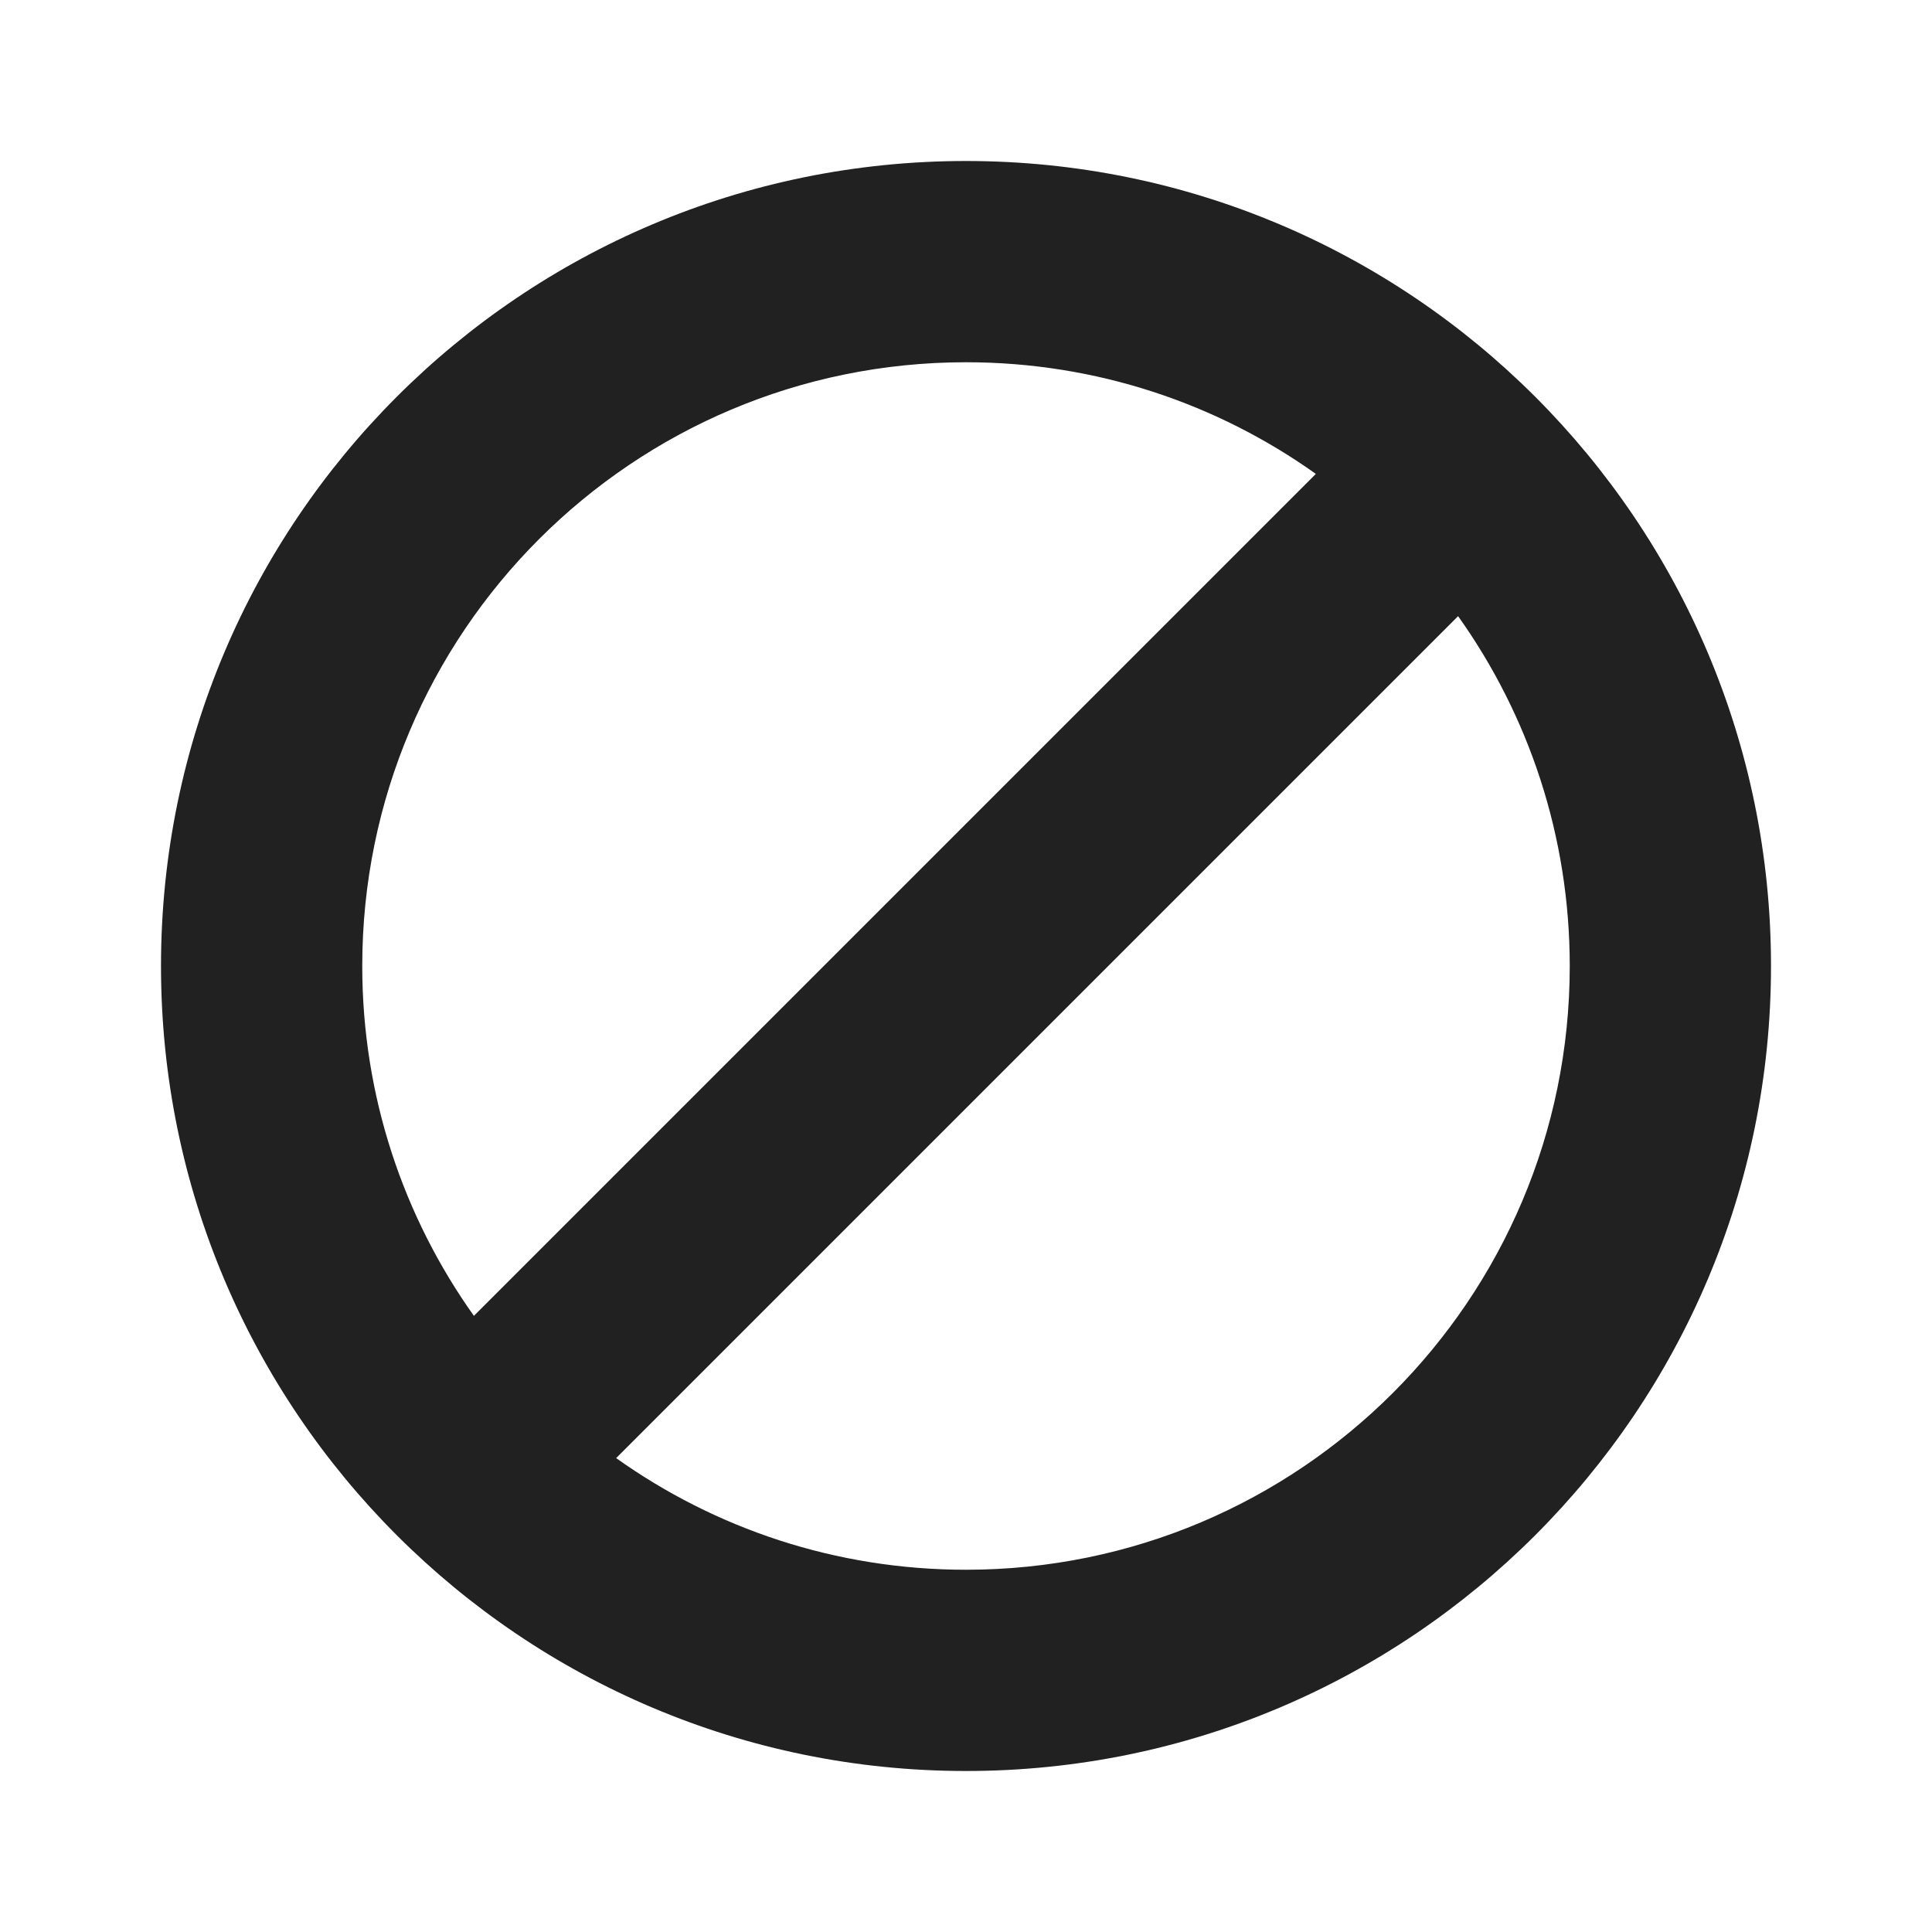
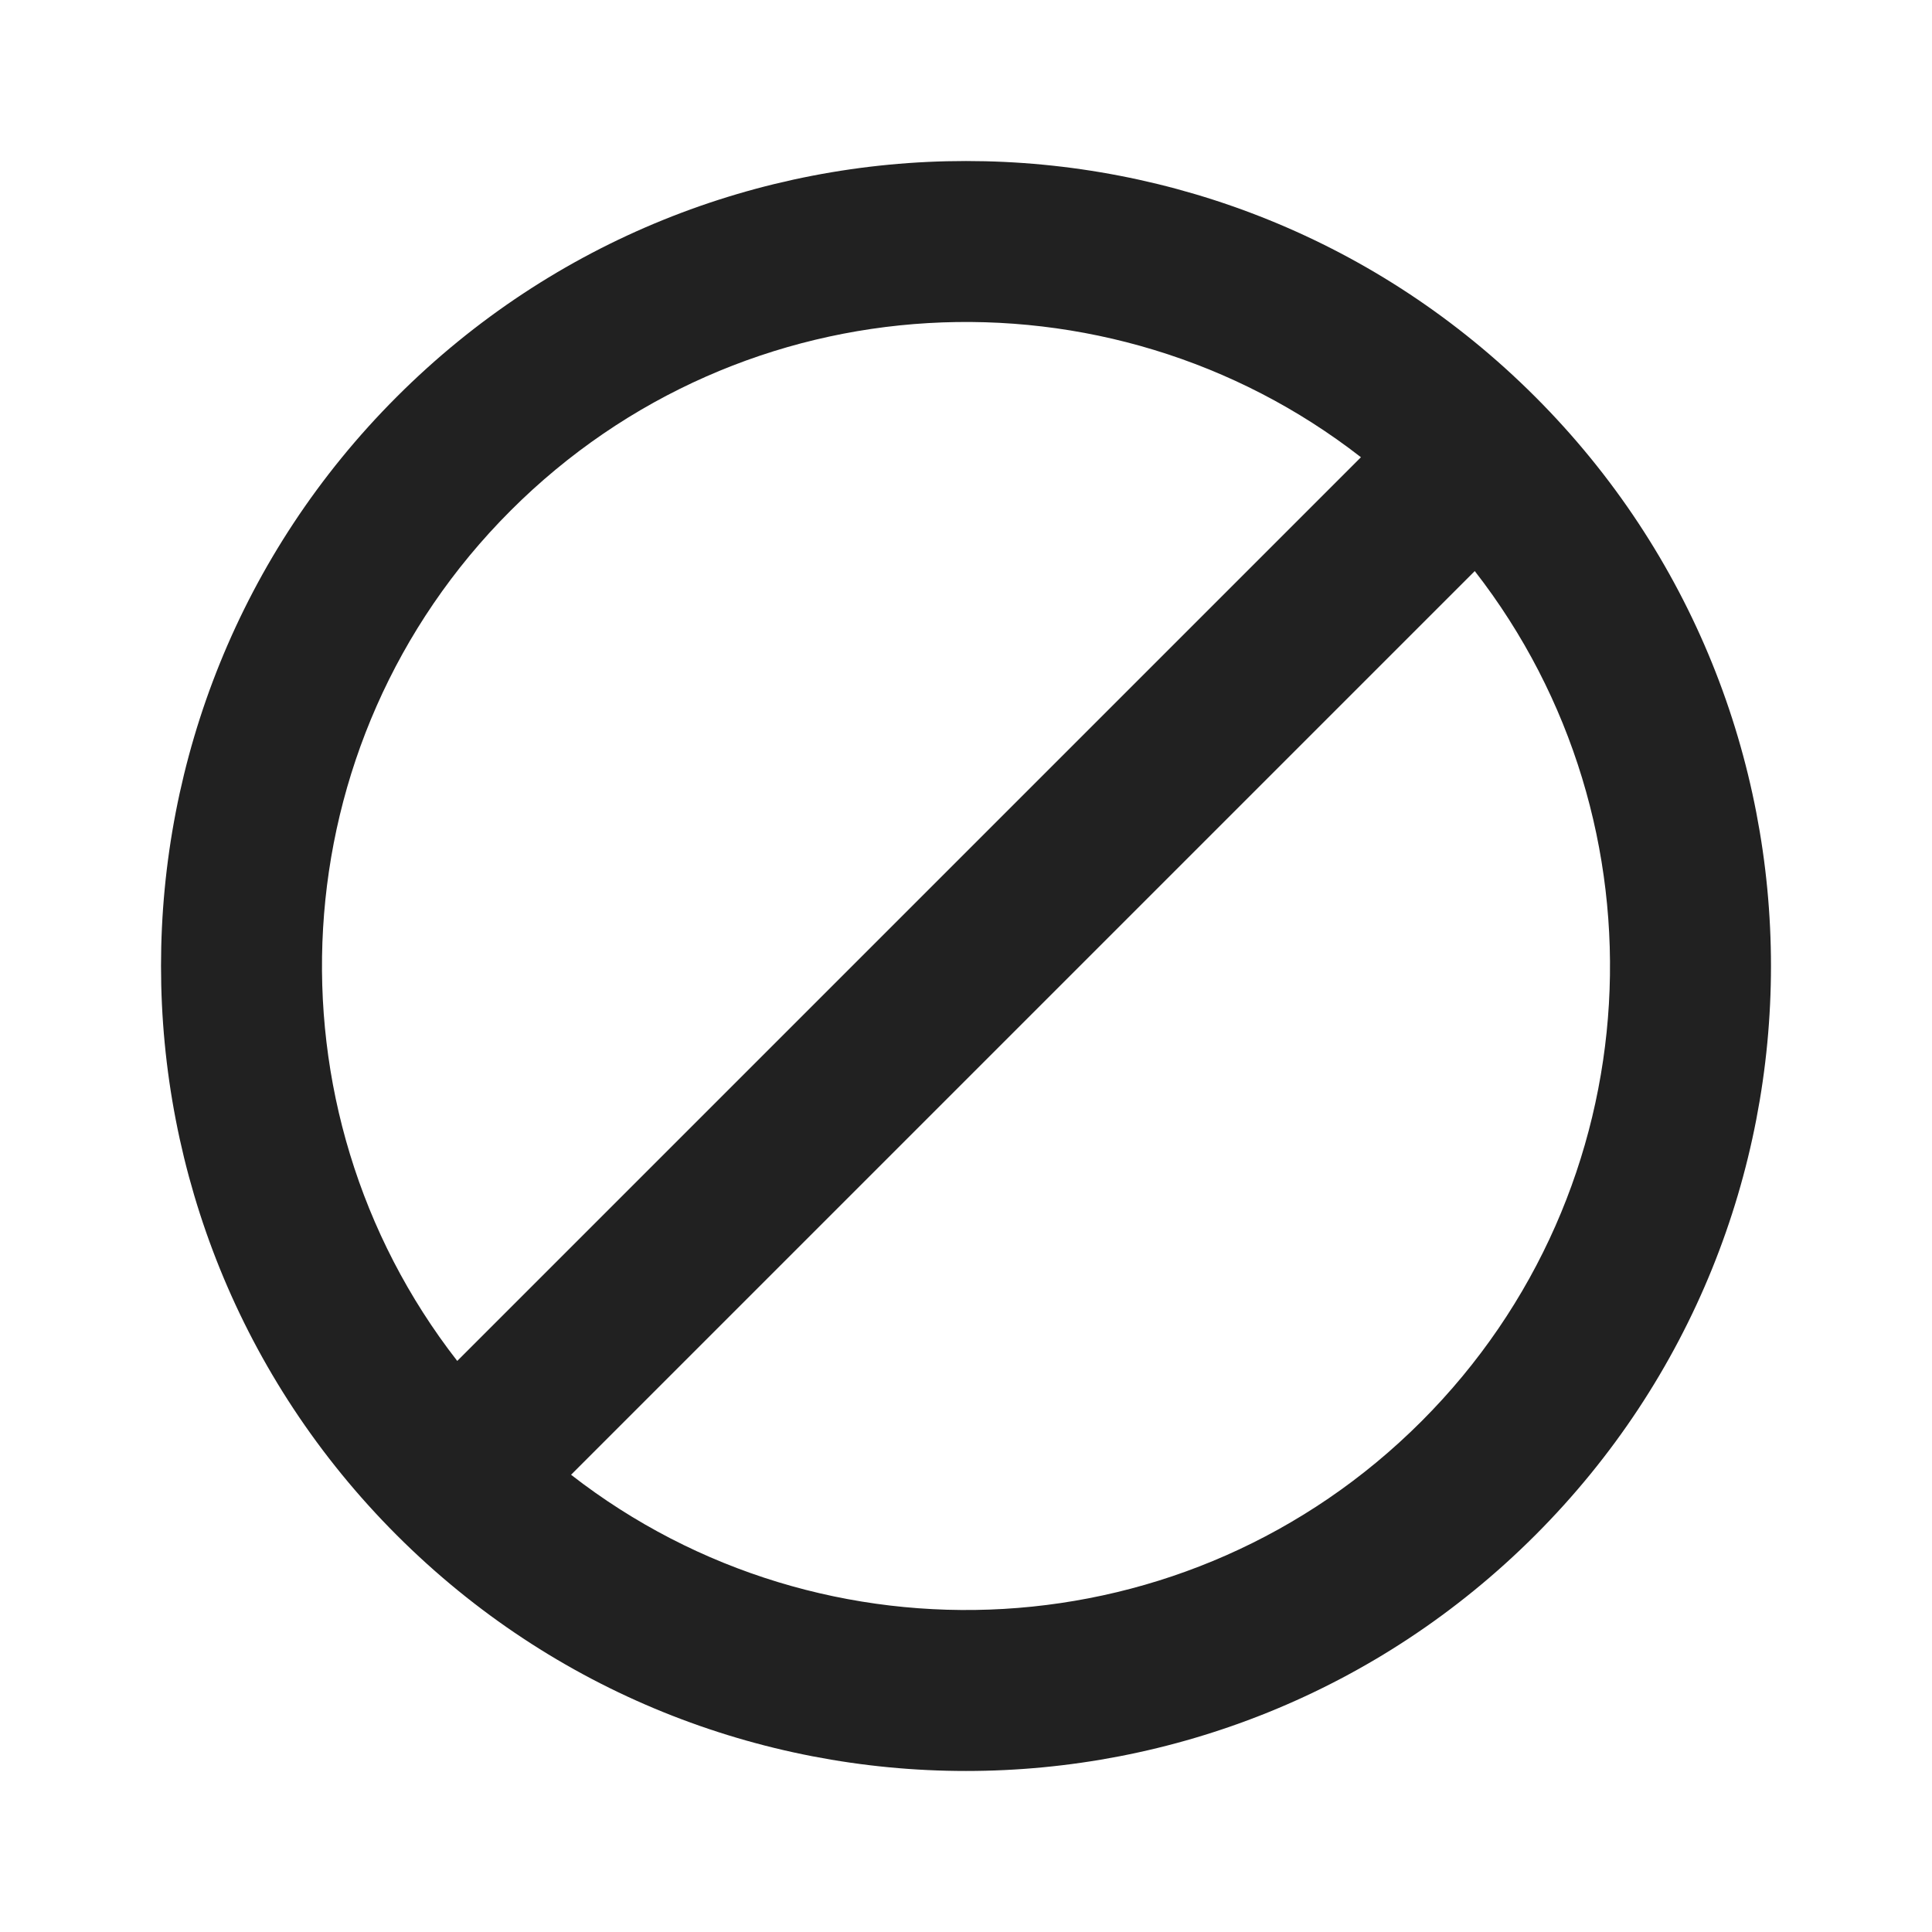
<svg xmlns="http://www.w3.org/2000/svg" width="24" height="24" viewBox="0 0 24 24" fill="none">
-   <path d="M12 2C17.523 2 22 6.477 22 12C22 17.523 17.523 22 12 22C6.477 22 2 17.523 2 12C2 6.477 6.477 2 12 2ZM18.113 7.654L7.654 18.113C8.88 18.986 10.38 19.5 12 19.5C16.142 19.5 19.5 16.142 19.5 12C19.5 10.38 18.986 8.88 18.113 7.654ZM12 4.5C7.858 4.5 4.5 7.858 4.5 12C4.5 13.62 5.014 15.12 5.887 16.346L16.346 5.887C15.12 5.014 13.62 4.5 12 4.5Z" fill="#212121" />
+   <path d="M16.906 5.68C13.768 3.237 9.228 3.458 6.343 6.343C3.458 9.228 3.237 13.768 5.68 16.906L16.906 5.68ZM18.32 7.094L7.094 18.32C10.232 20.763 14.772 20.542 17.657 17.657C20.542 14.772 20.763 10.232 18.32 7.094ZM4.929 4.929C8.834 1.024 15.166 1.024 19.071 4.929C22.976 8.834 22.976 15.166 19.071 19.071C15.166 22.976 8.834 22.976 4.929 19.071C1.024 15.166 1.024 8.834 4.929 4.929Z" fill="#212121" />
</svg>
